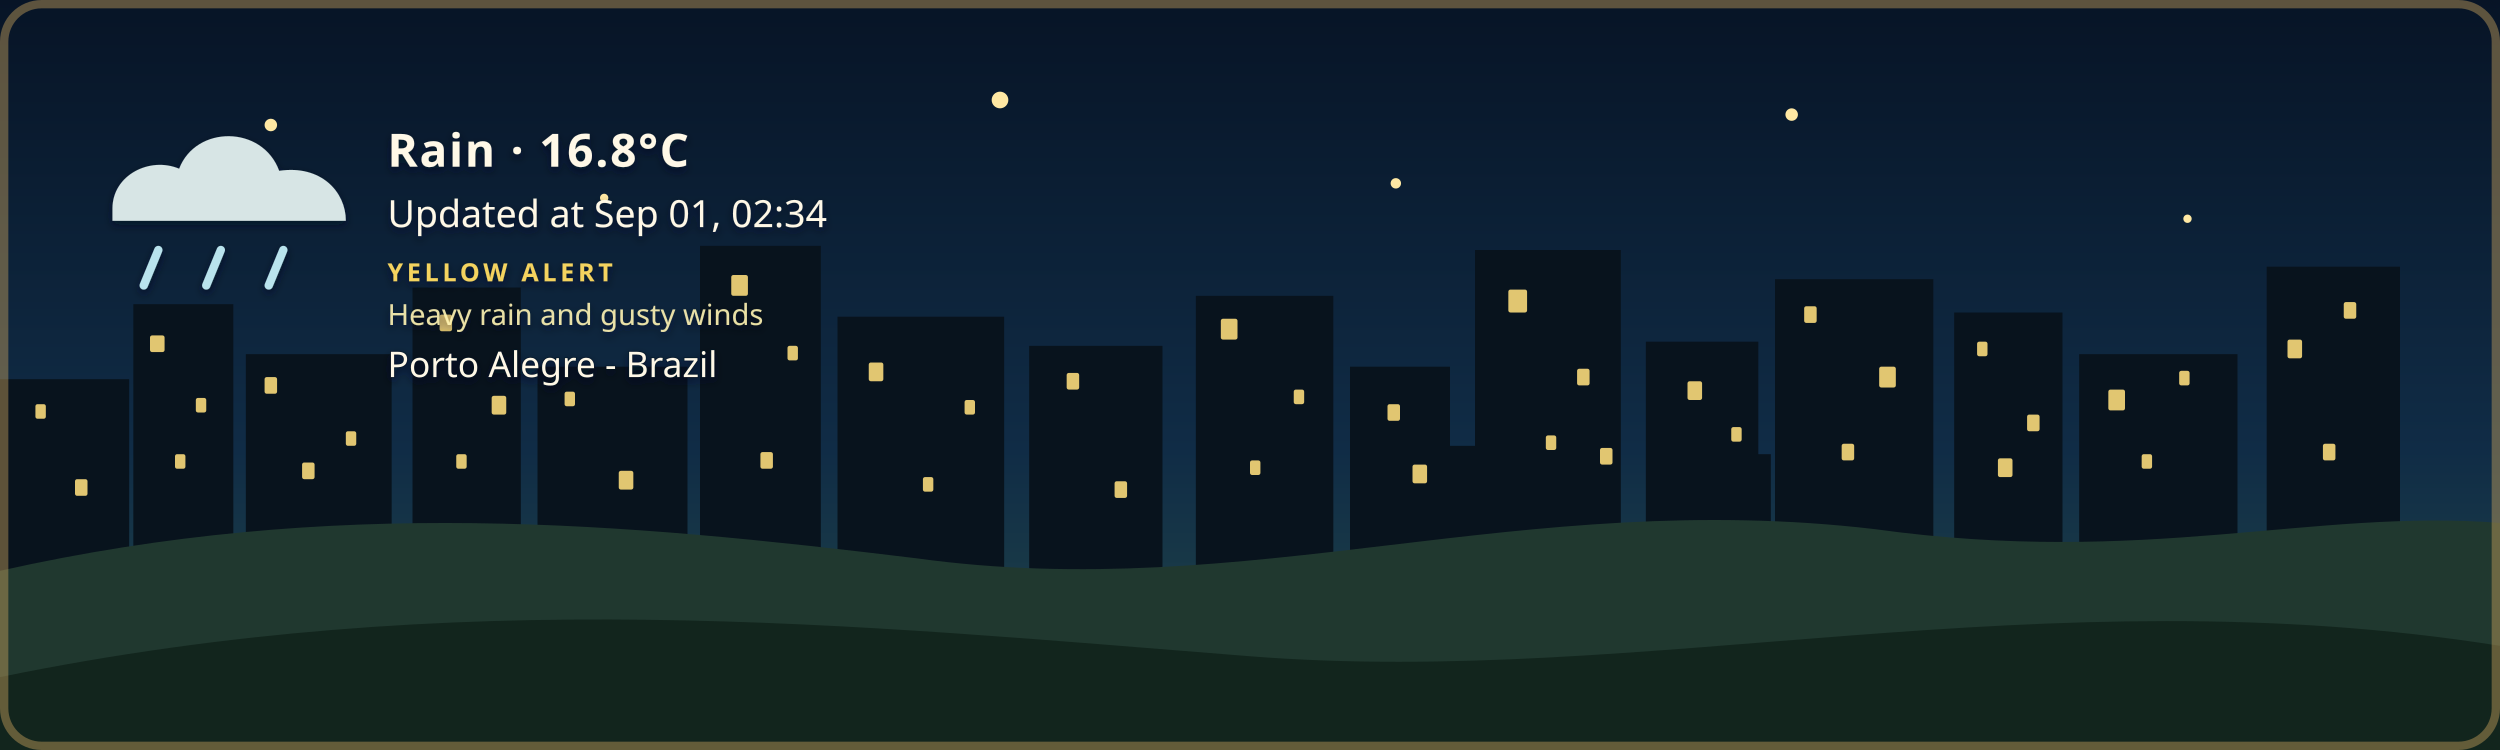
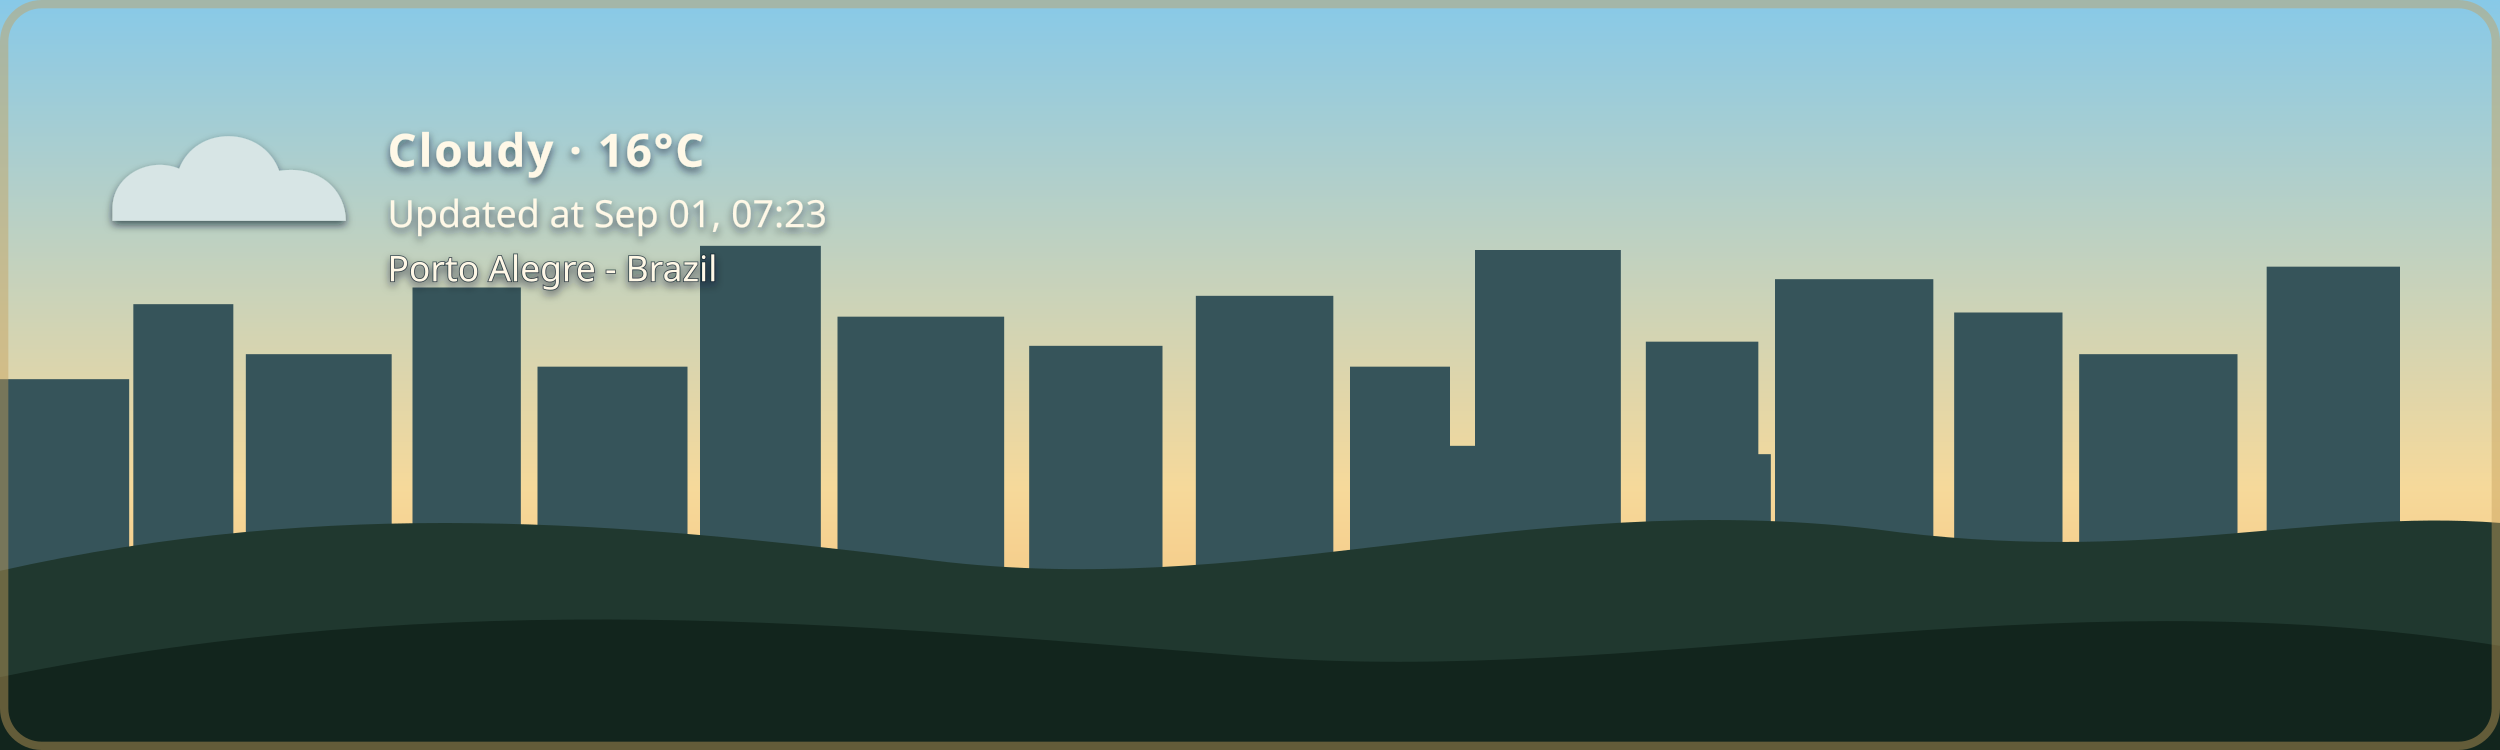
- <svg xmlns="http://www.w3.org/2000/svg" width="1200" height="360" viewBox="0 0 1200 360" role="img" aria-labelledby="title description" class="github-time-night weather-rain alert-yellow" data-temperature="16.8°C" lang="en-US">
+ <svg xmlns="http://www.w3.org/2000/svg" width="1200" height="360" viewBox="0 0 1200 360" role="img" aria-labelledby="title description" class="github-time-day weather-cloudy alert-none" data-temperature="16°C" lang="en-US">
  <defs>
    <linearGradient id="daySky" x1="0" y1="0" x2="0" y2="1">
      <stop offset="0%" stop-color="#87c9e8" />
      <stop offset="65%" stop-color="#f6d99a" />
      <stop offset="100%" stop-color="#f4b66e" />
    </linearGradient>
    <linearGradient id="sunsetSky" x1="0" y1="0" x2="0" y2="1">
      <stop offset="0%" stop-color="#4d568f" />
      <stop offset="55%" stop-color="#d46a66" />
      <stop offset="100%" stop-color="#f4a259" />
    </linearGradient>
    <linearGradient id="nightSky" x1="0" y1="0" x2="0" y2="1">
      <stop offset="0%" stop-color="#071426" />
      <stop offset="60%" stop-color="#102c46" />
      <stop offset="100%" stop-color="#244b4a" />
    </linearGradient>
    <linearGradient id="dawnSky" x1="0" y1="0" x2="0" y2="1">
      <stop offset="0%" stop-color="#766b9f" />
      <stop offset="55%" stop-color="#d7939b" />
      <stop offset="100%" stop-color="#f4c280" />
    </linearGradient>
    <radialGradient id="weatherSunFill" cx="35%" cy="30%" r="72%">
      <stop offset="0%" stop-color="#fff4b8" />
      <stop offset="58%" stop-color="#ffdc7a" />
      <stop offset="100%" stop-color="#f2b84f" />
    </radialGradient>
    <linearGradient id="weatherMoonFill" x1="0" y1="0" x2="1" y2="1">
      <stop offset="0%" stop-color="#fff4bd" />
      <stop offset="62%" stop-color="#ffe08a" />
      <stop offset="100%" stop-color="#e9b957" />
    </linearGradient>
    <filter id="weatherContentShadow" x="-20" y="-20" width="500" height="180" filterUnits="userSpaceOnUse">
      <feGaussianBlur in="SourceAlpha" stdDeviation="2" result="shadowBlur" />
      <feOffset in="shadowBlur" dx="0" dy="2" result="shadowOffset" />
      <feFlood flood-color="#071426" flood-opacity="0.65" result="shadowColor" />
      <feComposite in="shadowColor" in2="shadowOffset" operator="in" result="shadow" />
      <feMerge>
        <feMergeNode in="shadow" />
        <feMergeNode in="SourceGraphic" />
      </feMerge>
    </filter>
  </defs>
  <style>
    /* The sky state is updated by the GitHub Action based on local time. */

    .sky {
      animation: none !important;
    }

    .github-time-day .day-sky,
    .github-time-sunset .sunset-sky,
    .github-time-night .night-sky,
    .github-time-dawn .dawn-sky {
      opacity: 1;
    }

    .github-time-day .sunset-sky,
    .github-time-day .night-sky,
    .github-time-day .dawn-sky,
    .github-time-sunset .day-sky,
    .github-time-sunset .night-sky,
    .github-time-sunset .dawn-sky,
    .github-time-night .day-sky,
    .github-time-night .sunset-sky,
    .github-time-night .dawn-sky,
    .github-time-dawn .day-sky,
    .github-time-dawn .sunset-sky,
    .github-time-dawn .night-sky {
      opacity: 0;
    }

    .github-time-day .day-sky,
    .github-time-sunset .sunset-sky,
    .github-time-night .night-sky,
    .github-time-dawn .dawn-sky {
      animation: sky-fade-in 2.5s ease both !important;
    }

    .weather-effect {
      display: none;
    }

    .github-time-night.weather-clear .weather-moon,
    .github-time-day.weather-clear .weather-sun,
    .github-time-sunset.weather-clear .weather-sun,
    .github-time-dawn.weather-clear .weather-sun,
    .weather-cloudy .weather-cloud,
    .weather-rain .weather-cloud,
    .weather-rain .weather-rainfall,
    .weather-wind-rain .weather-cloud,
    .weather-wind-rain .weather-wind,
    .weather-wind-rain .weather-wind-rainfall,
    .weather-storm .weather-cloud,
    .weather-storm .weather-rainfall,
    .weather-storm .weather-lightning,
    .weather-snow .weather-cloud,
    .weather-snow .weather-snowfall {
      display: block;
    }

    .weather-sun {
      transform-box: fill-box;
      transform-origin: center;
      animation: weather-pulse 4s ease-in-out infinite;
    }

    .weather-moon {
      animation: moon-glow 4s ease-in-out infinite;
    }

    .weather-cloud path {
      animation: cloud-drift 8s ease-in-out infinite alternate;
    }

    .weather-rainfall path {
      animation: rain-fall 1.4s linear infinite;
    }

    .weather-rainfall path:nth-child(2) {
      animation-delay: 0.35s;
    }

    .weather-rainfall path:nth-child(3) {
      animation-delay: 0.7s;
    }

    .weather-wind-rainfall path {
      animation: wind-rain-fall 1.15s linear infinite;
    }

    .weather-wind-rainfall path:nth-child(2) {
      animation-delay: 0.3s;
    }

    .weather-wind-rainfall path:nth-child(3) {
      animation-delay: 0.6s;
    }

    .weather-wind path {
      animation: wind-sweep 1.8s ease-in-out infinite;
    }

    .weather-wind path:nth-child(2) {
      animation-delay: 0.45s;
    }

    .weather-snowfall circle {
      animation: snow-fall 3s ease-in-out infinite;
    }

    .weather-snowfall circle:nth-child(2) {
      animation-delay: 1s;
    }

    .weather-snowfall circle:nth-child(3) {
      animation-delay: 2s;
    }

    .weather-lightning {
      animation: lightning-flash 4s ease-in-out infinite;
    }

    svg.github-time-day .city-back,
    svg.github-time-day .city-mid {
      fill: #36545a;
    }

    svg.github-time-sunset .city-back,
    svg.github-time-sunset .city-mid {
      fill: #303247;
    }

    svg.github-time-night .city-back,
    svg.github-time-night .city-mid {
      fill: #08131d;
    }

    svg.github-time-dawn .city-back,
    svg.github-time-dawn .city-mid {
      fill: #404158;
    }

    .city-window {
      opacity: 0;
      fill: #f8d97a;
    }

    svg.github-time-night .city-window,
    svg.github-time-dawn .city-window,
    svg.github-time-sunset .city-window {
      opacity: 0.9;
    }

    .city-window rect {
      animation: city-window-toggle-a 20s steps(1, end) infinite;
    }

    .city-window rect:nth-child(3n) {
      animation-name: city-window-toggle-b;
      animation-delay: -4s;
    }

    .city-window rect:nth-child(4n) {
      animation-name: city-window-toggle-c;
      animation-delay: -9s;
    }

    .city-window rect:nth-child(5n) {
      animation-name: city-window-toggle-d;
      animation-delay: -13s;
    }

    .city-window rect:nth-child(7n) {
      animation-name: city-window-toggle-e;
      animation-delay: -17s;
    }

    #weather-alert-level,
    #weather-alert-detail {
      display: none;
    }

    svg.alert-yellow #weather-alert-level,
    svg.alert-yellow #weather-alert-detail,
    svg.alert-orange #weather-alert-level,
    svg.alert-orange #weather-alert-detail,
    svg.alert-red #weather-alert-level,
    svg.alert-red #weather-alert-detail {
      display: block;
    }

    svg.alert-yellow #weather-alert-level {
      fill: #f4d35e;
    }

    svg.alert-yellow #weather-alert-detail {
      fill: #fff3b3;
    }

    svg.alert-orange #weather-alert-level {
      fill: #f9a74f;
    }

    svg.alert-orange #weather-alert-detail {
      fill: #ffd0a0;
    }

    svg.alert-red #weather-alert-level {
      fill: #ff675c;
    }

    svg.alert-red #weather-alert-detail {
      fill: #ffc2bf;
    }

    #weather-description,
    #weather-time,
    #weather-alert-level,
    #weather-alert-detail,
    #weather-location {
      animation: info-fade-in 1.5s ease both;
      font-family: sans-serif;
    }

    #weather-description {
      letter-spacing: 0.04em;
    }

    @keyframes sky-fade-in {
      from {
        opacity: 0;
      }

      to {
        opacity: 1;
      }
    }

    @keyframes info-fade-in {
      from {
        opacity: 0;
        transform: translateY(6px);
      }

      to {
        opacity: 1;
        transform: translateY(0);
      }
    }

    @keyframes weather-pulse {
      0%,
      100% {
        opacity: 0.85;
        transform: scale(0.96);
      }

      50% {
        opacity: 1;
        transform: scale(1.04);
      }
    }

    @keyframes moon-glow {
      0%,
      100% {
        opacity: 0.8;
      }

      50% {
        opacity: 1;
      }
    }

    @keyframes cloud-drift {
      from {
        transform: translateX(-5px);
      }

      to {
        transform: translateX(8px);
      }
    }

    @keyframes rain-fall {
      0% {
        opacity: 0;
        transform: translateY(-7px);
      }

      25%,
      75% {
        opacity: 1;
      }

      100% {
        opacity: 0;
        transform: translateY(10px);
      }
    }

    @keyframes wind-rain-fall {
      0% {
        opacity: 0;
        transform: translate(-6px, -5px);
      }

      25%,
      75% {
        opacity: 1;
      }

      100% {
        opacity: 0;
        transform: translate(8px, 10px);
      }
    }

    @keyframes wind-sweep {
      0%,
      100% {
        opacity: 0.3;
        transform: translateX(-7px);
      }

      50% {
        opacity: 1;
        transform: translateX(6px);
      }
    }

    @keyframes snow-fall {
      0%,
      100% {
        opacity: 0.35;
        transform: translateY(-5px);
      }

      50% {
        opacity: 1;
        transform: translate(5px, 8px);
      }
    }

    @keyframes lightning-flash {
      0%,
      88%,
      100% {
        opacity: 0;
      }

      90%,
      93% {
        opacity: 1;
      }
    }

    @keyframes city-window-toggle-a {
      0%,
      19%,
      61%,
      100% {
        opacity: 1;
      }

      20%,
      60% {
        opacity: 0;
      }
    }

    @keyframes city-window-toggle-b {
      0%,
      34%,
      76%,
      100% {
        opacity: 0;
      }

      35%,
      75% {
        opacity: 1;
      }
    }

    @keyframes city-window-toggle-c {
      0%,
      24%,
      46%,
      100% {
        opacity: 1;
      }

      25%,
      45% {
        opacity: 0;
      }
    }

    @keyframes city-window-toggle-d {
      0%,
      49%,
      86%,
      100% {
        opacity: 1;
      }

      50%,
      85% {
        opacity: 0;
      }
    }

    @keyframes city-window-toggle-e {
      0%,
      14%,
      56%,
      100% {
        opacity: 0;
      }

      15%,
      55% {
        opacity: 1;
      }
    }

    .stars {
      opacity: 0;
    }

    .github-time-sunset .stars,
    .github-time-dawn .stars {
      opacity: 0.35;
    }

    .github-time-night .stars {
      opacity: 1;
    }

    .star {
      animation: twinkle 2.5s ease-in-out infinite;
      transform-box: fill-box;
      transform-origin: center;
    }

    .star:nth-child(2) {
      animation-delay: 0.5s;
    }

    .star:nth-child(3) {
      animation-delay: 1s;
    }

    .star:nth-child(4) {
      animation-delay: 1.5s;
    }

    @keyframes twinkle {
      0%,
      100% {
        opacity: 0.25;
        transform: scale(0.8);
      }

      50% {
        opacity: 1;
        transform: scale(1.25);
      }
    }

    /*
     * Disable animations when the visitor has requested reduced motion.
     */
    @media (prefers-reduced-motion: reduce) {
      .sky,
      .stars,
      .star,
      .weather-sun,
      .weather-moon,
      .weather-cloud path,
      .weather-rainfall path,
      .weather-wind-rainfall path,
      .weather-wind path,
      .weather-snowfall circle,
      .weather-lightning,
      .city-window rect,
      #weather-description,
      #weather-time,
      #weather-alert-level,
      #weather-alert-detail,
      #weather-location {
        animation: none !important;
      }
    }
  </style>
  <g id="skies">
    <rect class="sky day-sky" width="1200" height="360" fill="url(#daySky)" />
    <rect class="sky sunset-sky" width="1200" height="360" fill="url(#sunsetSky)" />
    <rect class="sky night-sky" width="1200" height="360" fill="url(#nightSky)" />
    <rect class="sky dawn-sky" width="1200" height="360" fill="url(#dawnSky)" />
  </g>
  <g class="stars" fill="#ffe8a3">
    <circle class="star" cx="130" cy="60" r="3" />
    <circle class="star" cx="290" cy="95" r="2" />
    <circle class="star" cx="480" cy="48" r="4" />
    <circle class="star" cx="670" cy="88" r="2.5" />
    <circle class="star" cx="860" cy="55" r="3" />
    <circle class="star" cx="1050" cy="105" r="2" />
  </g>
  <g class="city-shape">
    <g class="city-back">
      <rect x="0" y="182" width="62" height="94" />
      <rect x="64" y="146" width="48" height="130" />
      <rect x="118" y="170" width="70" height="106" />
      <rect x="198" y="138" width="52" height="138" />
      <rect x="258" y="176" width="72" height="100" />
      <rect x="336" y="118" width="58" height="158" />
      <rect x="402" y="152" width="80" height="124" />
      <rect x="494" y="166" width="64" height="110" />
      <rect x="574" y="142" width="66" height="134" />
      <rect x="648" y="176" width="48" height="100" />
      <rect x="708" y="120" width="70" height="156" />
      <rect x="790" y="164" width="54" height="112" />
      <rect x="852" y="134" width="76" height="142" />
      <rect x="938" y="150" width="52" height="126" />
      <rect x="998" y="170" width="76" height="106" />
      <rect x="1088" y="128" width="64" height="148" />
    </g>
    <g class="city-mid">
      <rect x="24" y="226" width="28" height="50" />
      <rect x="88" y="210" width="18" height="66" />
      <rect x="148" y="218" width="22" height="58" />
      <rect x="214" y="206" width="22" height="70" />
      <rect x="282" y="210" width="18" height="66" />
      <rect x="362" y="206" width="22" height="70" />
      <rect x="430" y="220" width="18" height="56" />
      <rect x="528" y="220" width="20" height="56" />
      <rect x="606" y="214" width="22" height="62" />
      <rect x="690" y="214" width="18" height="62" />
      <rect x="754" y="208" width="18" height="68" />
      <rect x="830" y="218" width="20" height="58" />
      <rect x="892" y="214" width="18" height="62" />
      <rect x="960" y="224" width="18" height="52" />
      <rect x="1018" y="218" width="22" height="58" />
      <rect x="1108" y="210" width="18" height="66" />
    </g>
    <g class="city-window">
      <rect x="17" y="194" width="5" height="7" rx="1" />
      <rect x="36" y="230" width="6" height="8" rx="1" />
      <rect x="72" y="161" width="7" height="8" rx="1" />
      <rect x="84" y="218" width="5" height="7" rx="1" />
      <rect x="94" y="191" width="5" height="7" rx="1" />
      <rect x="127" y="181" width="6" height="8" rx="1" />
      <rect x="145" y="222" width="6" height="8" rx="1" />
      <rect x="166" y="207" width="5" height="7" rx="1" />
      <rect x="211" y="151" width="6" height="8" rx="1" />
      <rect x="219" y="218" width="5" height="7" rx="1" />
      <rect x="236" y="190" width="7" height="9" rx="1" />
      <rect x="271" y="188" width="5" height="7" rx="1" />
      <rect x="297" y="226" width="7" height="9" rx="1" />
      <rect x="351" y="132" width="8" height="10" rx="1" />
      <rect x="365" y="217" width="6" height="8" rx="1" />
      <rect x="378" y="166" width="5" height="7" rx="1" />
      <rect x="417" y="174" width="7" height="9" rx="1" />
      <rect x="443" y="229" width="5" height="7" rx="1" />
      <rect x="463" y="192" width="5" height="7" rx="1" />
      <rect x="512" y="179" width="6" height="8" rx="1" />
      <rect x="535" y="231" width="6" height="8" rx="1" />
      <rect x="586" y="153" width="8" height="10" rx="1" />
      <rect x="600" y="221" width="5" height="7" rx="1" />
      <rect x="621" y="187" width="5" height="7" rx="1" />
      <rect x="666" y="194" width="6" height="8" rx="1" />
      <rect x="678" y="223" width="7" height="9" rx="1" />
      <rect x="724" y="139" width="9" height="11" rx="1" />
      <rect x="742" y="209" width="5" height="7" rx="1" />
      <rect x="757" y="177" width="6" height="8" rx="1" />
      <rect x="768" y="215" width="6" height="8" rx="1" />
      <rect x="810" y="183" width="7" height="9" rx="1" />
      <rect x="831" y="205" width="5" height="7" rx="1" />
      <rect x="866" y="147" width="6" height="8" rx="1" />
      <rect x="884" y="213" width="6" height="8" rx="1" />
      <rect x="902" y="176" width="8" height="10" rx="1" />
      <rect x="949" y="164" width="5" height="7" rx="1" />
      <rect x="959" y="220" width="7" height="9" rx="1" />
      <rect x="973" y="199" width="6" height="8" rx="1" />
      <rect x="1012" y="187" width="8" height="10" rx="1" />
      <rect x="1028" y="218" width="5" height="7" rx="1" />
      <rect x="1046" y="178" width="5" height="7" rx="1" />
      <rect x="1098" y="163" width="7" height="9" rx="1" />
      <rect x="1115" y="213" width="6" height="8" rx="1" />
      <rect x="1125" y="145" width="6" height="8" rx="1" />
    </g>
  </g>
  <g transform="translate(54 48)" filter="url(#weatherContentShadow)">
    <g class="weather-effect weather-sun">
      <circle cx="34" cy="34" r="23" fill="url(#weatherSunFill)" />
      <g stroke="#ffd66f" stroke-width="4" stroke-linecap="round">
        <path d="M 34 0 V 8" />
        <path d="M 34 60 V 68" />
        <path d="M 0 34 H 8" />
        <path d="M 60 34 H 68" />
        <path d="M 10 10 L 16 16" />
        <path d="M 52 52 L 58 58" />
        <path d="M 58 10 L 52 16" />
        <path d="M 16 52 L 10 58" />
      </g>
    </g>
    <g class="weather-effect weather-moon">
      <path d="M 54 4 C 38 7, 26 20, 26 36 C 26 53, 39 66, 56 66 C 65 66, 74 62, 80 56 C 76 57, 72 58, 68 58 C 51 58, 38 45, 38 28 C 38 18, 44 9, 54 4 Z" fill="url(#weatherMoonFill)" />
    </g>
    <g class="weather-effect weather-cloud" fill="#d7e5e5">
      <path d="M 0 52 C 0 36, 18 27, 32 33 C 40 12, 72 12, 80 34 C 100 31, 112 44, 112 58 H 0 Z" />
    </g>
    <g class="weather-effect weather-rainfall" stroke="#b9e3ed" stroke-width="4" stroke-linecap="round">
      <path d="M 22 72 l -7 17" />
      <path d="M 52 72 l -7 17" />
      <path d="M 82 72 l -7 17" />
    </g>
    <g class="weather-effect weather-wind-rainfall" stroke="#b9e3ed" stroke-width="4" stroke-linecap="round">
      <path d="M 50 70 l -10 19" />
      <path d="M 75 70 l -10 19" />
      <path d="M 100 70 l -10 19" />
    </g>
    <g class="weather-effect weather-wind" fill="none" stroke="#eef8ff" stroke-width="3.5" stroke-linecap="round">
      <path d="M 2 73 C 12 68, 22 68, 32 72" />
      <path d="M 2 88 C 13 83, 24 83, 34 87" />
    </g>
    <g class="weather-effect weather-lightning" fill="#ffe37b">
      <path d="M 62 68 l -14 27 h 12 l -7 20 l 24 -31 h -13 z" />
    </g>
    <g class="weather-effect weather-snowfall" fill="#eef8ff">
      <circle cx="22" cy="78" r="4" />
      <circle cx="52" cy="91" r="4" />
      <circle cx="82" cy="78" r="4" />
    </g>
-     <text id="weather-description" x="132" y="32" fill="#fff8e7" font-family="sans-serif" font-size="22" font-weight="600">Rain · 16.8°C</text>
-     <text id="weather-time" x="132" y="61" fill="#fff8e7" font-family="sans-serif" font-size="18">Updated at Sep 01, 02:34</text>
-     <text id="weather-alert-level" x="132" y="87" fill="#eaf3ff" font-family="sans-serif" font-size="12" font-weight="700" letter-spacing="1.8">YELLOW ALERT</text>
-     <text id="weather-alert-detail" x="132" y="108" fill="#eef7ff" font-family="sans-serif" font-size="14" opacity="0.9">Heavy rain and gusty winds</text>
-     <text id="weather-location" x="132" y="133" fill="#fff8e7" stroke="#071426" stroke-width="0.8" stroke-opacity="0.65" paint-order="stroke fill" font-family="sans-serif" font-size="17" font-weight="500">Porto Alegre - Brazil</text>
+     <text id="weather-description" x="132" y="32" fill="#fff8e7" font-family="sans-serif" font-size="22" font-weight="600">Cloudy · 16°C</text>
+     <text id="weather-time" x="132" y="61" fill="#fff8e7" font-family="sans-serif" font-size="18">Updated at Sep 01, 07:23</text>
+     <text id="weather-alert-level" x="132" y="87" fill="#eaf3ff" font-family="sans-serif" font-size="12" font-weight="700" letter-spacing="1.8" />
+     <text id="weather-alert-detail" x="132" y="108" fill="#eef7ff" font-family="sans-serif" font-size="14" opacity="0.9" />
+     <text id="weather-location" x="132" y="87" fill="#fff8e7" stroke="#071426" stroke-width="0.8" stroke-opacity="0.65" paint-order="stroke fill" font-family="sans-serif" font-size="17" font-weight="500">Porto Alegre - Brazil</text>
  </g>
  <path d="       M 0 274       C 160 238, 300 251, 440 268       C 600 290, 730 234, 900 254       C 1030 272, 1110 244, 1200 251       L 1200 360       L 0 360       Z     " fill="#20382f" />
  <path d="       M 0 325       C 220 280, 410 300, 600 315       C 790 330, 980 275, 1200 310       L 1200 360       L 0 360       Z     " fill="#12251d" />
  <rect x="2" y="2" width="1196" height="356" rx="18" fill="none" stroke="#c6a15b" stroke-width="4" stroke-opacity="0.45" />
</svg>
